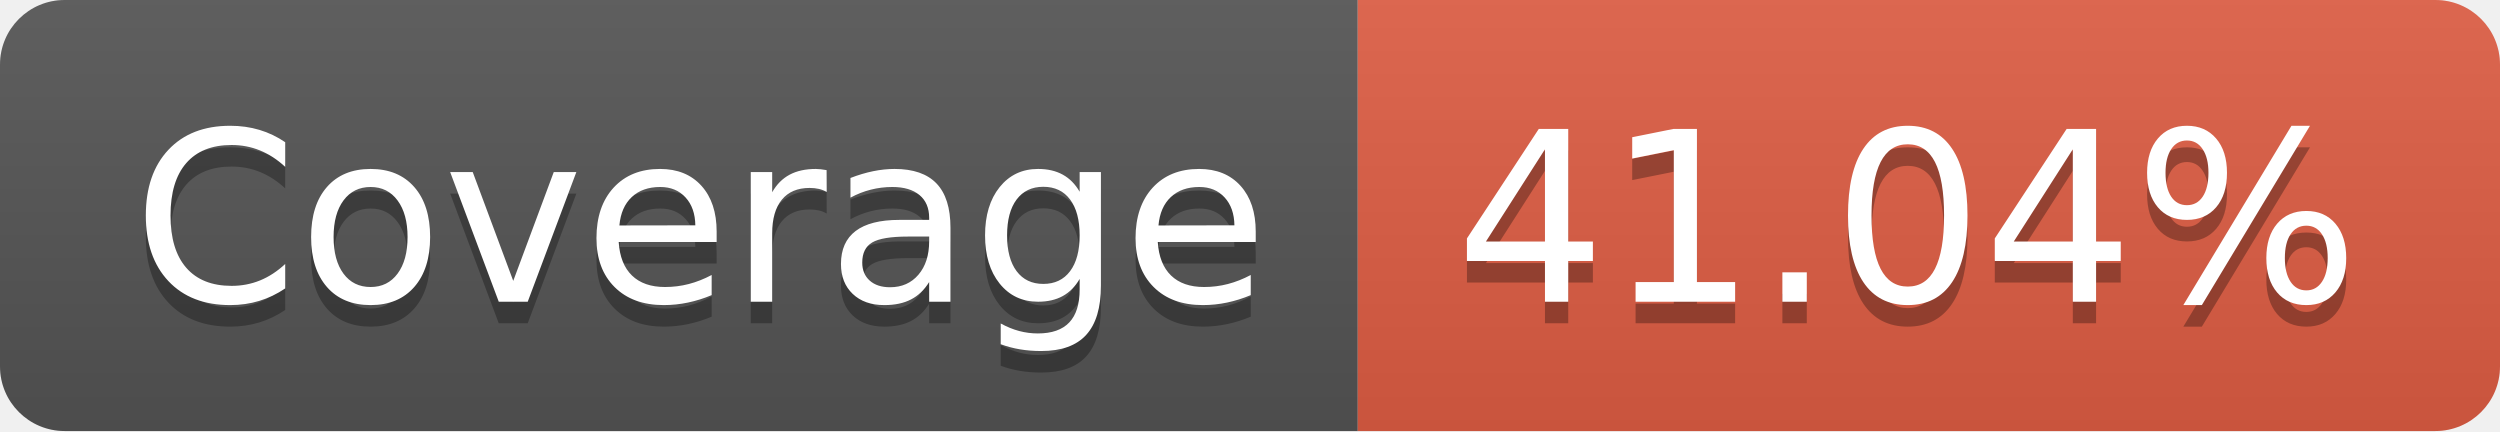
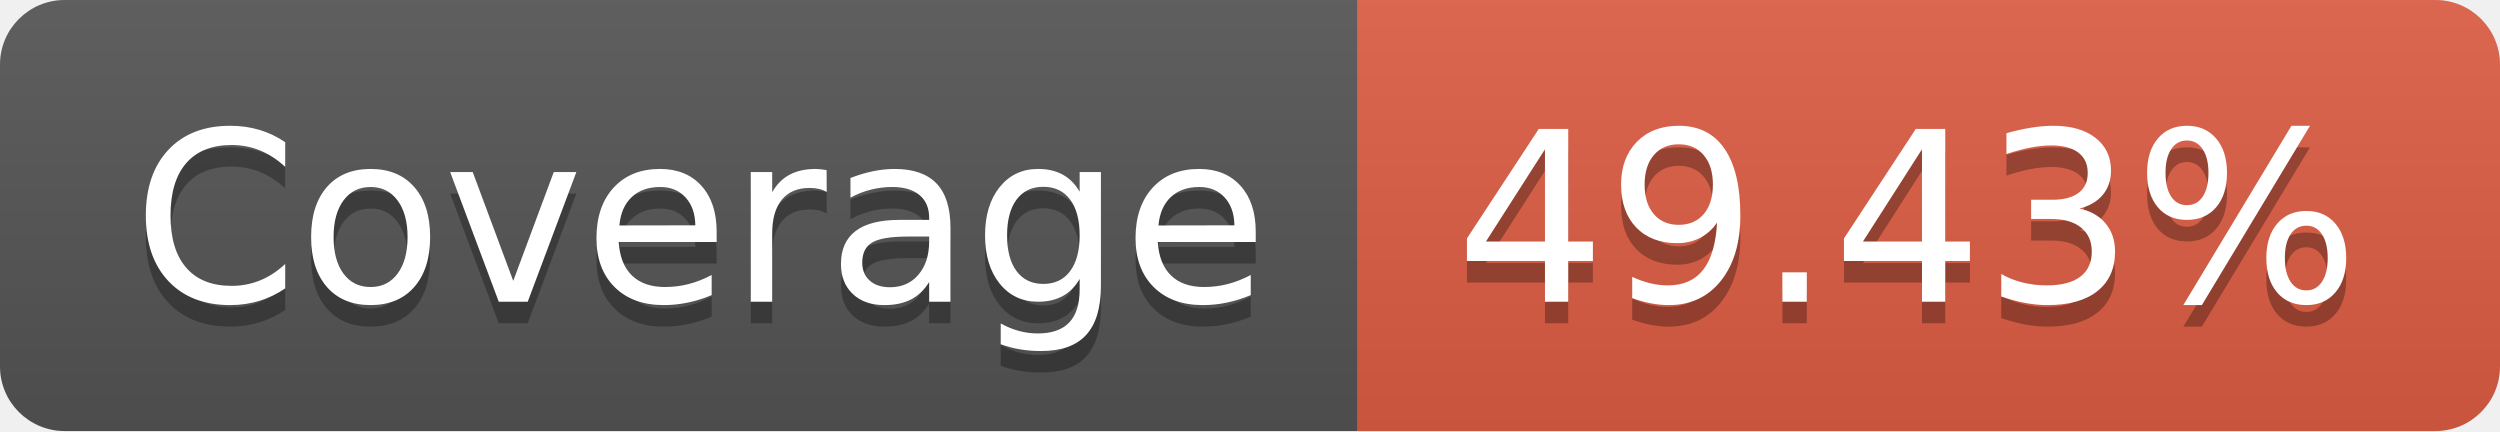
- <svg xmlns="http://www.w3.org/2000/svg" width="116" height="20" role="img" aria-label="Coverage: 41.04%">
+ <svg xmlns="http://www.w3.org/2000/svg" width="116" height="20" role="img" aria-label="Coverage: 49.43%">
  <linearGradient id="s" x2="0" y2="100%">
    <stop offset="0" stop-color="#bbb" stop-opacity=".1" />
    <stop offset="1" stop-opacity=".1" />
  </linearGradient>
  <clipPath id="r">
    <rect width="116" height="20" rx="3" fill="#fff" />
  </clipPath>
  <g clip-path="url(#r)">
    <rect width="63" height="20" fill="#555" />
    <rect x="63" width="53" height="20" fill="#e05d44" />
    <rect width="116" height="20" fill="url(#s)" />
  </g>
  <g fill="#fff" text-anchor="middle" font-family="Verdana,Geneva,DejaVu Sans,sans-serif" text-rendering="geometricPrecision" font-size="110">
    <text aria-hidden="true" x="325" y="150" fill="#010101" fill-opacity=".3" transform="scale(.1)" textLength="530">Coverage</text>
    <text x="325" y="140" transform="scale(.1)" fill="#fff" textLength="530">Coverage</text>
-     <text aria-hidden="true" x="885" y="150" fill="#010101" fill-opacity=".3" transform="scale(.1)" textLength="430">41.04%</text>
-     <text x="885" y="140" transform="scale(.1)" fill="#fff" textLength="430">41.04%</text>
+     <text aria-hidden="true" x="885" y="150" fill="#010101" fill-opacity=".3" transform="scale(.1)" textLength="430">49.43%</text>
+     <text x="885" y="140" transform="scale(.1)" fill="#fff" textLength="430">49.43%</text>
  </g>
</svg>
